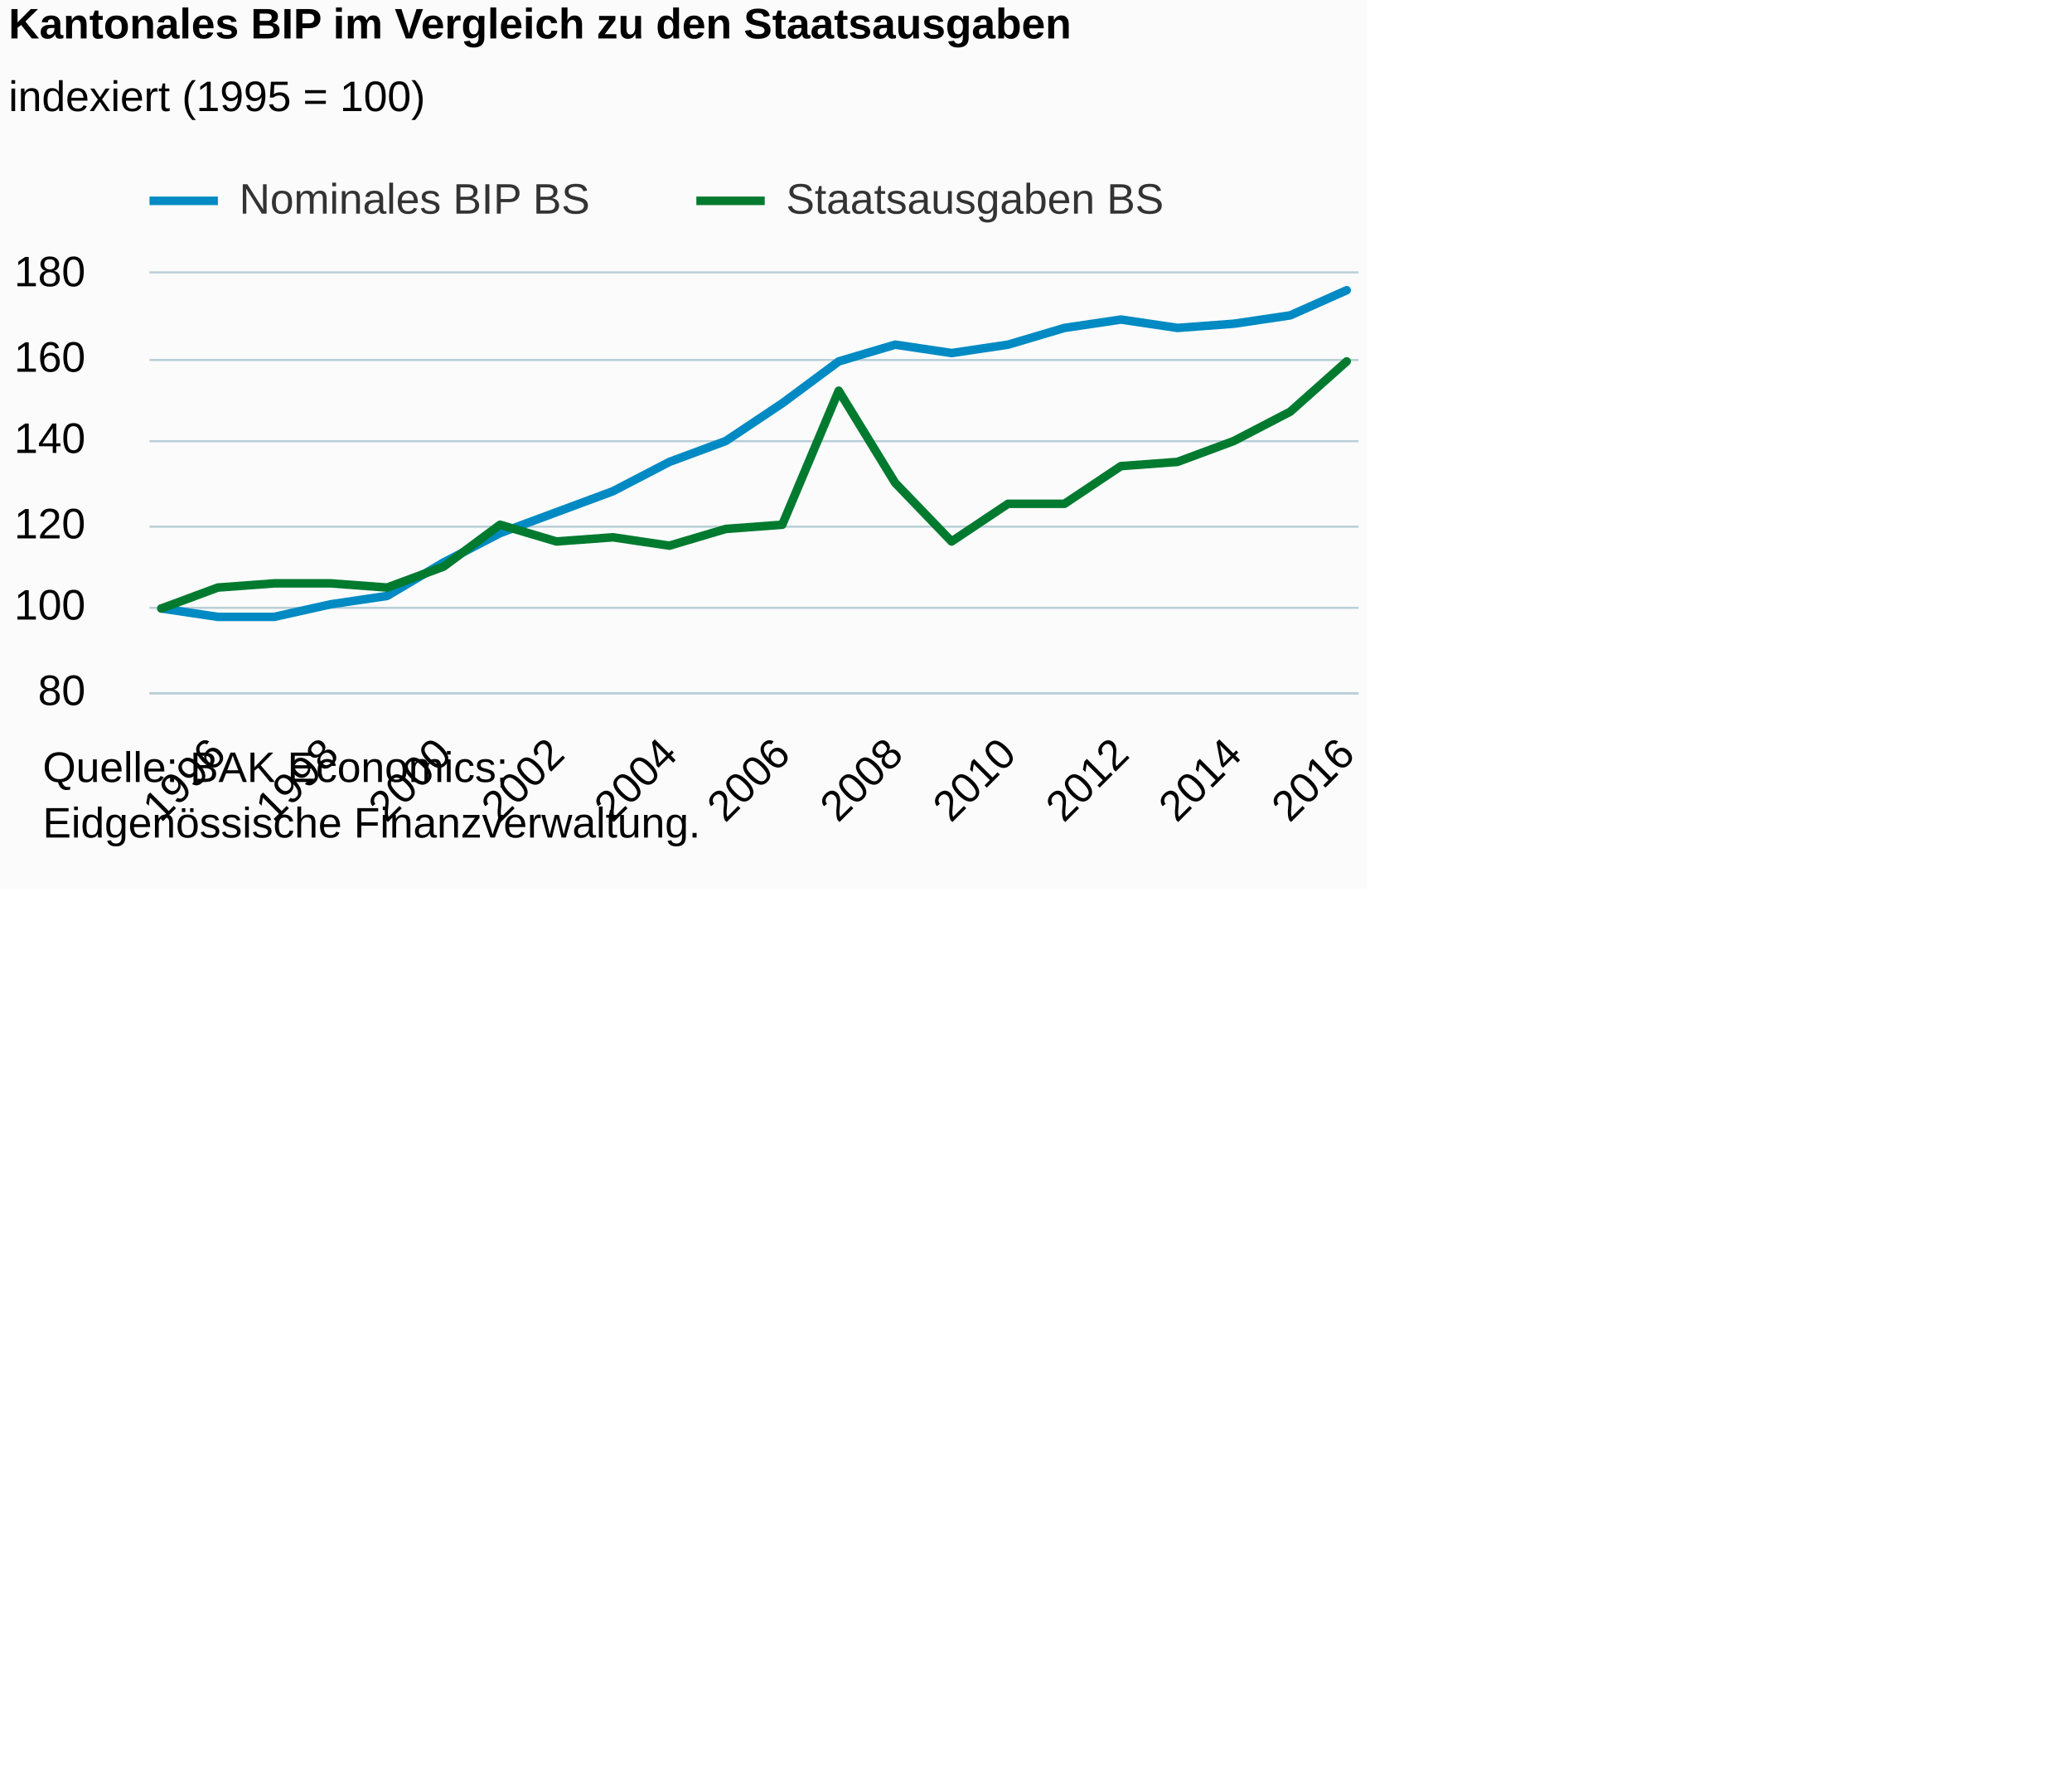
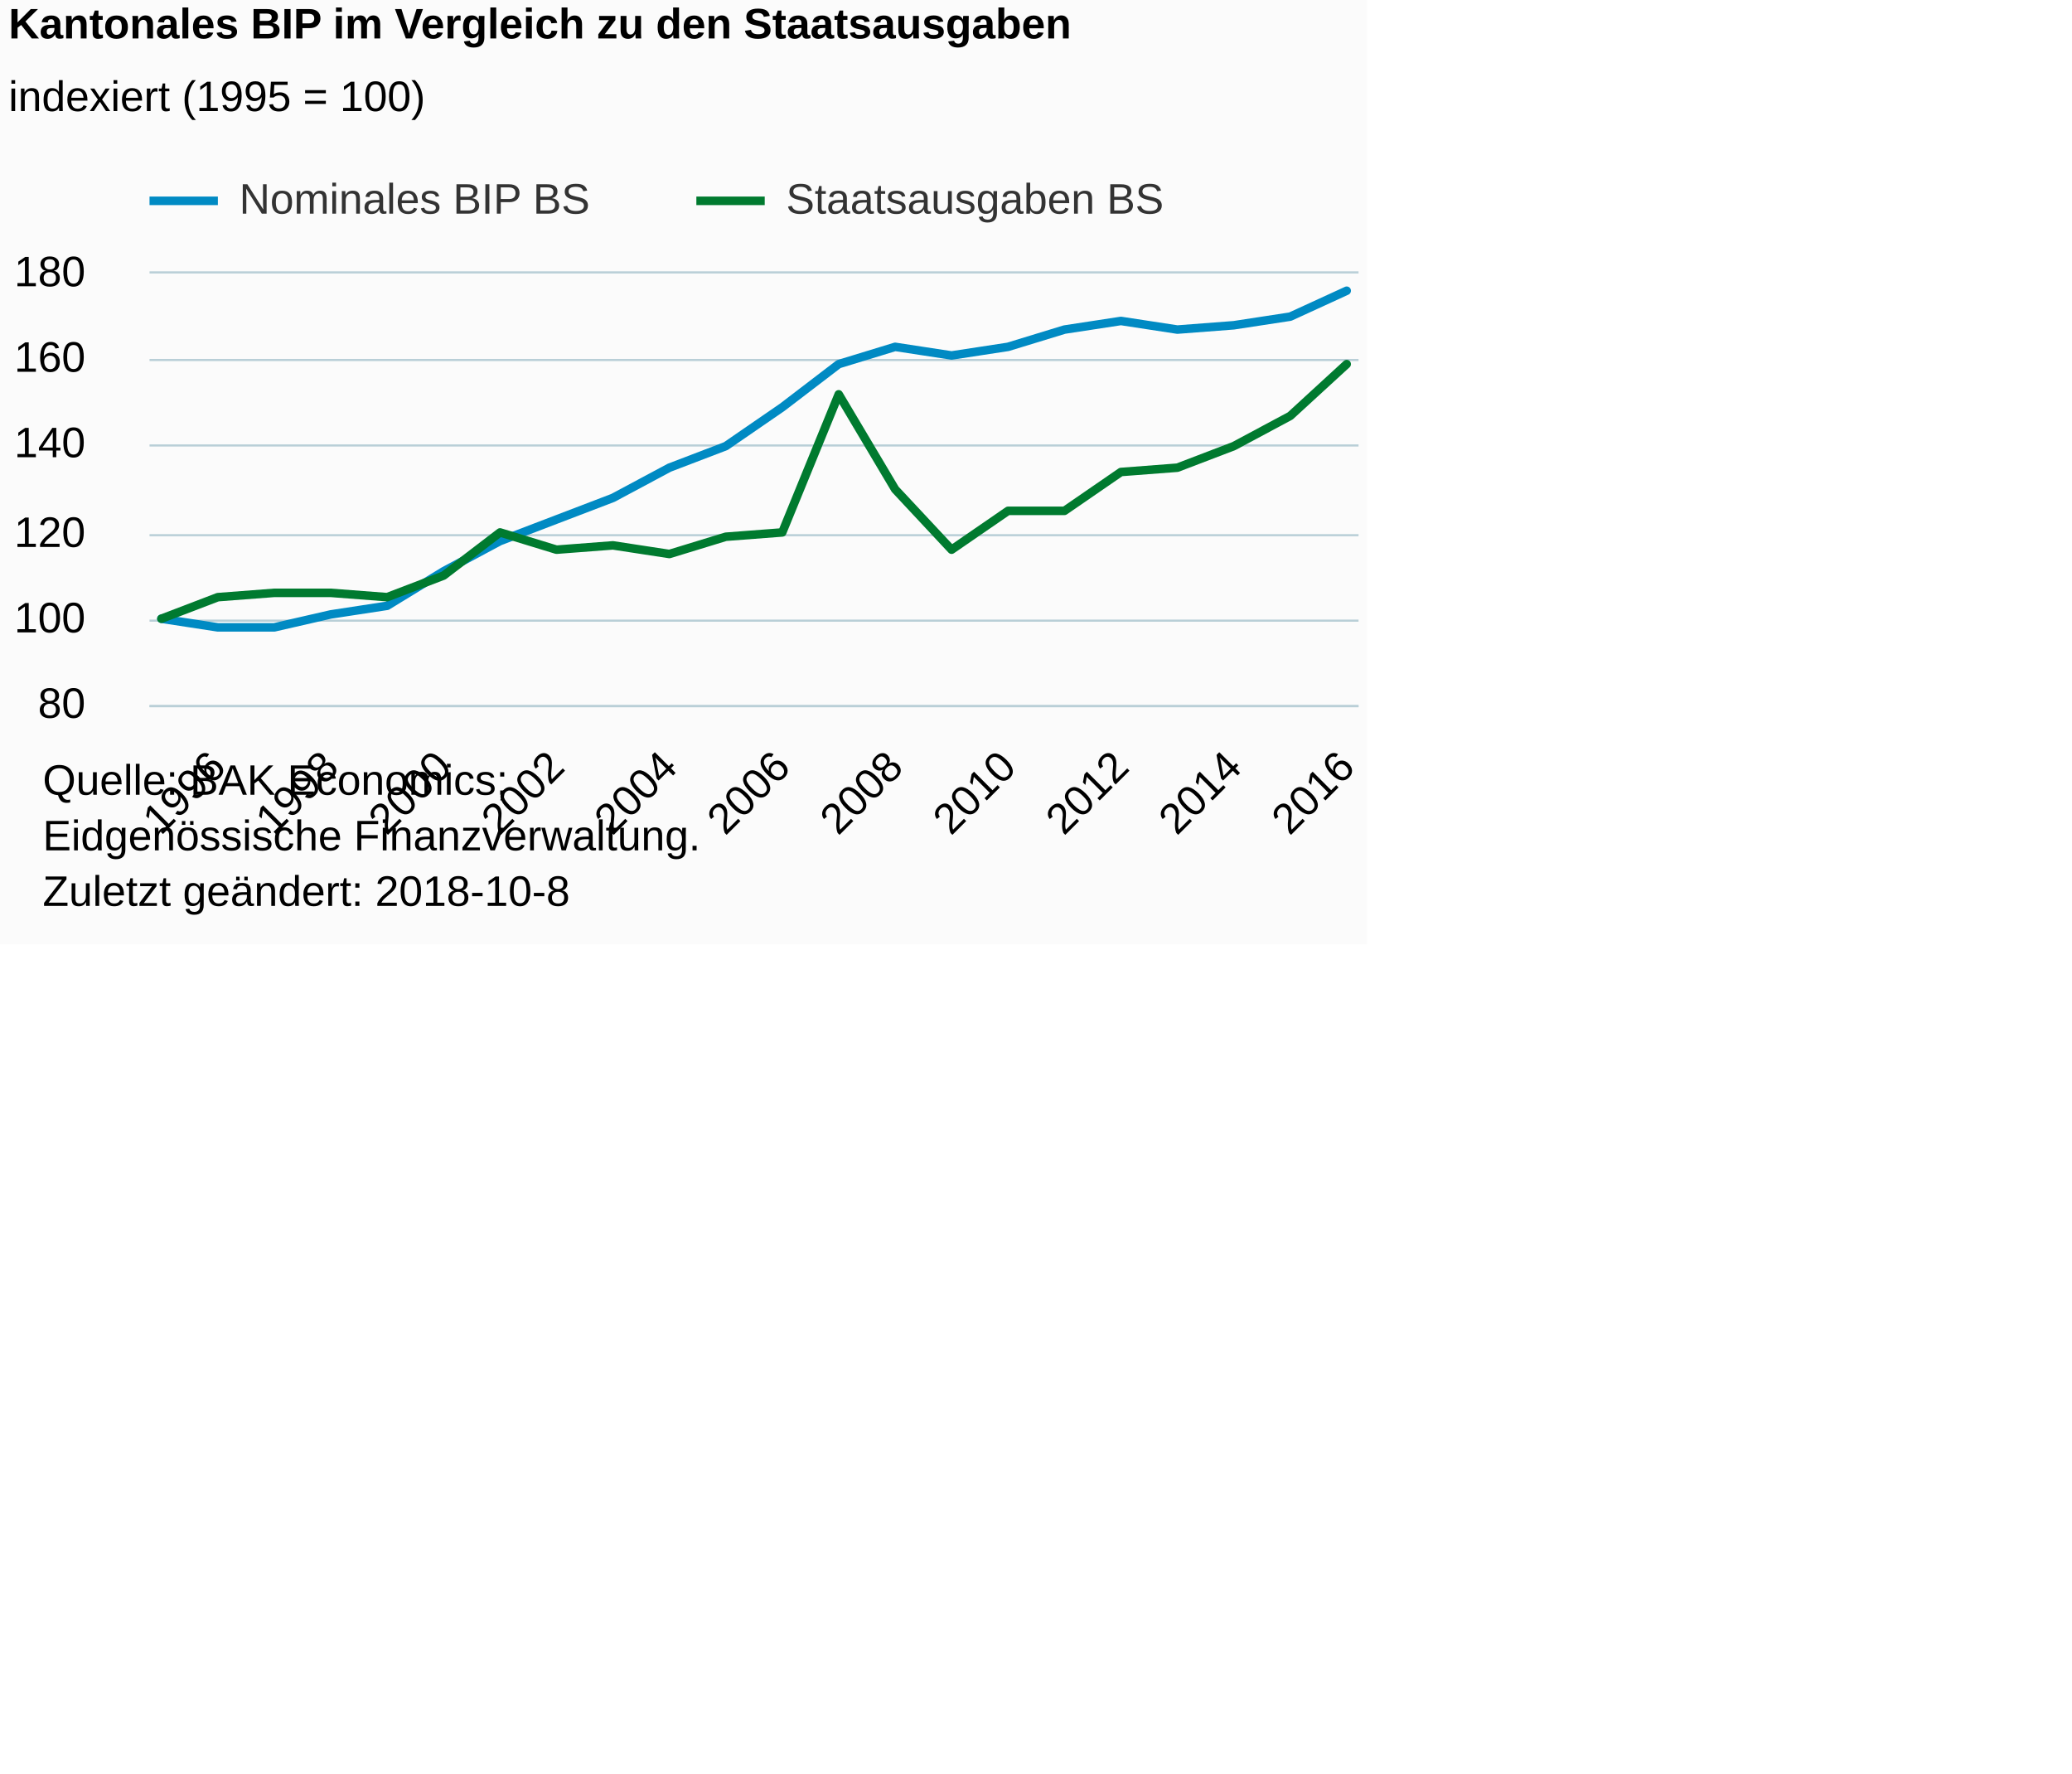
<svg xmlns="http://www.w3.org/2000/svg" version="1.1" class="highcharts-root" style="font-family:Arial;font-size:12px;" viewBox="0 0 485 415">
  <defs>
-     <clipPath id="highcharts-c05u5ho-6">
-       <rect x="0" y="0" width="283" height="98" fill="none" />
+     <clipPath id="highcharts-s8inshk-6">
+       <rect x="0" y="0" width="283" height="101" fill="none" />
    </clipPath>
-     <clipPath id="highcharts-c05u5ho-7">
-       <rect x="0" y="0" width="283" height="98" fill="none" />
+     <clipPath id="highcharts-s8inshk-7">
+       <rect x="0" y="0" width="283" height="101" fill="none" />
    </clipPath>
  </defs>
-   <rect fill="#fbfbfb" class="highcharts-background" x="0" y="0" width="320" height="208" rx="0" ry="0" />
-   <rect fill="none" class="highcharts-plot-background" x="35" y="64" width="283" height="98" />
+   <rect fill="#fbfbfb" class="highcharts-background" x="0" y="0" width="320" height="221" rx="0" ry="0" />
+   <rect fill="none" class="highcharts-plot-background" x="35" y="64" width="283" height="101" />
  <g class="highcharts-pane-group" data-z-index="0" />
  <g class="highcharts-grid highcharts-xaxis-grid " data-z-index="1">
-     <path fill="none" data-z-index="1" class="highcharts-grid-line" d="M 50.5 64 L 50.5 162" opacity="1" />
-     <path fill="none" data-z-index="1" class="highcharts-grid-line" d="M 76.5 64 L 76.5 162" opacity="1" />
-     <path fill="none" data-z-index="1" class="highcharts-grid-line" d="M 103.5 64 L 103.5 162" opacity="1" />
-     <path fill="none" data-z-index="1" class="highcharts-grid-line" d="M 129.5 64 L 129.5 162" opacity="1" />
-     <path fill="none" data-z-index="1" class="highcharts-grid-line" d="M 156.5 64 L 156.5 162" opacity="1" />
-     <path fill="none" data-z-index="1" class="highcharts-grid-line" d="M 182.5 64 L 182.5 162" opacity="1" />
-     <path fill="none" data-z-index="1" class="highcharts-grid-line" d="M 209.5 64 L 209.5 162" opacity="1" />
-     <path fill="none" data-z-index="1" class="highcharts-grid-line" d="M 235.5 64 L 235.5 162" opacity="1" />
-     <path fill="none" data-z-index="1" class="highcharts-grid-line" d="M 261.5 64 L 261.5 162" opacity="1" />
-     <path fill="none" data-z-index="1" class="highcharts-grid-line" d="M 288.5 64 L 288.5 162" opacity="1" />
-     <path fill="none" data-z-index="1" class="highcharts-grid-line" d="M 314.5 64 L 314.5 162" opacity="1" />
+     <path fill="none" data-z-index="1" class="highcharts-grid-line" d="M 50.5 64 L 50.5 165" opacity="1" />
+     <path fill="none" data-z-index="1" class="highcharts-grid-line" d="M 76.5 64 L 76.5 165" opacity="1" />
+     <path fill="none" data-z-index="1" class="highcharts-grid-line" d="M 103.5 64 L 103.5 165" opacity="1" />
+     <path fill="none" data-z-index="1" class="highcharts-grid-line" d="M 129.5 64 L 129.5 165" opacity="1" />
+     <path fill="none" data-z-index="1" class="highcharts-grid-line" d="M 156.5 64 L 156.5 165" opacity="1" />
+     <path fill="none" data-z-index="1" class="highcharts-grid-line" d="M 182.5 64 L 182.5 165" opacity="1" />
+     <path fill="none" data-z-index="1" class="highcharts-grid-line" d="M 209.5 64 L 209.5 165" opacity="1" />
+     <path fill="none" data-z-index="1" class="highcharts-grid-line" d="M 235.5 64 L 235.5 165" opacity="1" />
+     <path fill="none" data-z-index="1" class="highcharts-grid-line" d="M 261.5 64 L 261.5 165" opacity="1" />
+     <path fill="none" data-z-index="1" class="highcharts-grid-line" d="M 288.5 64 L 288.5 165" opacity="1" />
+     <path fill="none" data-z-index="1" class="highcharts-grid-line" d="M 314.5 64 L 314.5 165" opacity="1" />
  </g>
  <g class="highcharts-grid highcharts-yaxis-grid " data-z-index="1">
-     <path fill="none" stroke="#B9CFD7" stroke-width="0.5" data-z-index="1" class="highcharts-grid-line" d="M 35 162.25 L 318 162.25" opacity="1" />
-     <path fill="none" stroke="#B9CFD7" stroke-width="0.5" data-z-index="1" class="highcharts-grid-line" d="M 35 142.25 L 318 142.25" opacity="1" />
-     <path fill="none" stroke="#B9CFD7" stroke-width="0.5" data-z-index="1" class="highcharts-grid-line" d="M 35 123.25 L 318 123.25" opacity="1" />
-     <path fill="none" stroke="#B9CFD7" stroke-width="0.5" data-z-index="1" class="highcharts-grid-line" d="M 35 103.25 L 318 103.25" opacity="1" />
+     <path fill="none" stroke="#B9CFD7" stroke-width="0.5" data-z-index="1" class="highcharts-grid-line" d="M 35 165.25 L 318 165.25" opacity="1" />
+     <path fill="none" stroke="#B9CFD7" stroke-width="0.5" data-z-index="1" class="highcharts-grid-line" d="M 35 145.25 L 318 145.25" opacity="1" />
+     <path fill="none" stroke="#B9CFD7" stroke-width="0.5" data-z-index="1" class="highcharts-grid-line" d="M 35 125.25 L 318 125.25" opacity="1" />
+     <path fill="none" stroke="#B9CFD7" stroke-width="0.5" data-z-index="1" class="highcharts-grid-line" d="M 35 104.25 L 318 104.25" opacity="1" />
    <path fill="none" stroke="#B9CFD7" stroke-width="0.5" data-z-index="1" class="highcharts-grid-line" d="M 35 84.25 L 318 84.25" opacity="1" />
    <path fill="none" stroke="#B9CFD7" stroke-width="0.5" data-z-index="1" class="highcharts-grid-line" d="M 35 63.75 L 318 63.75" opacity="1" />
  </g>
-   <rect fill="none" class="highcharts-plot-border" data-z-index="1" x="35" y="64" width="283" height="98" />
+   <rect fill="none" class="highcharts-plot-border" data-z-index="1" x="35" y="64" width="283" height="101" />
  <g class="highcharts-axis highcharts-xaxis " data-z-index="2">
-     <path fill="none" class="highcharts-axis-line" stroke="#B9CFD7" stroke-width="0.5" data-z-index="7" d="M 35 162.25 L 318 162.25" />
+     <path fill="none" class="highcharts-axis-line" stroke="#B9CFD7" stroke-width="0.5" data-z-index="7" d="M 35 165.25 L 318 165.25" />
  </g>
  <g class="highcharts-axis highcharts-yaxis " data-z-index="2">
-     <path fill="none" class="highcharts-axis-line" data-z-index="7" d="M 35 64 L 35 162" />
+     <path fill="none" class="highcharts-axis-line" data-z-index="7" d="M 35 64 L 35 165" />
  </g>
  <g class="highcharts-series-group" data-z-index="3">
-     <g data-z-index="0.1" class="highcharts-series highcharts-series-0 highcharts-line-series " transform="translate(35,64) scale(1 1)" clip-path="url(#highcharts-c05u5ho-7)">
-       <path fill="none" d="M 2.775 78.4 L 15.986 80.36 L 29.198 80.36 L 42.41 77.42 L 55.622 75.46 L 68.834 67.62 L 82.046 60.76 L 95.258 55.86 L 108.47 50.96 L 121.682 44.1 L 134.894 39.2 L 148.106 30.38 L 161.318 20.58 L 174.53 16.66 L 187.742 18.62 L 200.954 16.66 L 214.166 12.74 L 227.378 10.78 L 240.59 12.74 L 253.802 11.76 L 267.014 9.8 L 280.225 3.92" class="highcharts-graph" data-z-index="1" stroke="#008AC3" stroke-width="2" stroke-linejoin="round" stroke-linecap="round" />
+     <g data-z-index="0.1" class="highcharts-series highcharts-series-0 highcharts-line-series " transform="translate(35,64) scale(1 1)" clip-path="url(#highcharts-s8inshk-7)">
+       <path fill="none" d="M 2.775 80.8 L 15.986 82.82 L 29.198 82.82 L 42.41 79.79 L 55.622 77.77 L 68.834 69.69 L 82.046 62.62 L 95.258 57.57 L 108.47 52.52 L 121.682 45.45 L 134.894 40.4 L 148.106 31.31 L 161.318 21.21 L 174.53 17.17 L 187.742 19.19 L 200.954 17.17 L 214.166 13.13 L 227.378 11.11 L 240.59 13.13 L 253.802 12.12 L 267.014 10.1 L 280.225 4.04" class="highcharts-graph" data-z-index="1" stroke="#008AC3" stroke-width="2" stroke-linejoin="round" stroke-linecap="round" />
    </g>
    <g data-z-index="0.1" class="highcharts-markers highcharts-series-0 highcharts-line-series " transform="translate(35,64) scale(1 1)" clip-path="none" />
-     <g data-z-index="0.1" class="highcharts-series highcharts-series-1 highcharts-line-series " transform="translate(35,64) scale(1 1)" clip-path="url(#highcharts-c05u5ho-7)">
-       <path fill="none" d="M 2.775 78.4 L 15.986 73.5 L 29.198 72.52 L 42.41 72.52 L 55.622 73.5 L 68.834 68.6 L 82.046 58.8 L 95.258 62.72 L 108.47 61.74 L 121.682 63.7 L 134.894 59.78 L 148.106 58.8 L 161.318 27.44 L 174.53 49 L 187.742 62.72 L 200.954 53.9 L 214.166 53.9 L 227.378 45.08 L 240.59 44.1 L 253.802 39.2 L 267.014 32.34 L 280.225 20.58" class="highcharts-graph" data-z-index="1" stroke="#007A2F" stroke-width="2" stroke-linejoin="round" stroke-linecap="round" />
+     <g data-z-index="0.1" class="highcharts-series highcharts-series-1 highcharts-line-series " transform="translate(35,64) scale(1 1)" clip-path="url(#highcharts-s8inshk-7)">
+       <path fill="none" d="M 2.775 80.8 L 15.986 75.75 L 29.198 74.74 L 42.41 74.74 L 55.622 75.75 L 68.834 70.7 L 82.046 60.6 L 95.258 64.64 L 108.47 63.63 L 121.682 65.65 L 134.894 61.61 L 148.106 60.6 L 161.318 28.28 L 174.53 50.5 L 187.742 64.64 L 200.954 55.55 L 214.166 55.55 L 227.378 46.46 L 240.59 45.45 L 253.802 40.4 L 267.014 33.33 L 280.225 21.21" class="highcharts-graph" data-z-index="1" stroke="#007A2F" stroke-width="2" stroke-linejoin="round" stroke-linecap="round" />
    </g>
    <g data-z-index="0.1" class="highcharts-markers highcharts-series-1 highcharts-line-series " transform="translate(35,64) scale(1 1)" clip-path="none" />
  </g>
  <text x="2" text-anchor="start" class="highcharts-title" data-z-index="4" style="color:#000000;font-size:10px;font-weight:bold;fill:#000000;" y="9">
    <tspan>Kantonales BIP im Vergleich zu den Staatsausgaben</tspan>
  </text>
  <text x="2" text-anchor="start" class="highcharts-subtitle" data-z-index="4" style="color:#000000;font-size:10px;font-weight:normal;font-family:Arial;fill:#000000;" y="26">
    <tspan>indexiert (1995 = 100)</tspan>
  </text>
  <g class="highcharts-legend" data-z-index="7" transform="translate(35,42)">
    <rect fill="none" class="highcharts-legend-box" rx="0" ry="0" x="0" y="0" width="241" height="10" visibility="visible" />
    <g data-z-index="1">
      <g>
        <g class="highcharts-legend-item highcharts-line-series highcharts-color-undefined highcharts-series-0" data-z-index="1" transform="translate(0,-5)">
          <path fill="none" d="M 0 10 L 16 10" class="highcharts-graph" stroke="#008AC3" stroke-width="2" />
          <text x="21" style="color:#333333;font-size:10px;font-weight:normal;cursor:pointer;fill:#333333;" text-anchor="start" data-z-index="2" y="13">
            <tspan>Nominales BIP BS</tspan>
          </text>
        </g>
        <g class="highcharts-legend-item highcharts-line-series highcharts-color-undefined highcharts-series-1" data-z-index="1" transform="translate(128,-5)">
          <path fill="none" d="M 0 10 L 16 10" class="highcharts-graph" stroke="#007A2F" stroke-width="2" />
          <text x="21" y="13" style="color:#333333;font-size:10px;font-weight:normal;cursor:pointer;fill:#333333;" text-anchor="start" data-z-index="2">
            <tspan>Staatsausgaben BS</tspan>
          </text>
        </g>
      </g>
    </g>
  </g>
  <g class="highcharts-axis-labels highcharts-xaxis-labels " data-z-index="7">
-     <text x="53.343" style="color:#000000;cursor:default;font-size:10px;white-space:nowrap;fill:#000000;" text-anchor="end" transform="translate(0,0) rotate(-45 53.34348 177)" y="177" opacity="1">1996</text>
-     <text x="79.767" style="color:#000000;cursor:default;font-size:10px;white-space:nowrap;fill:#000000;" text-anchor="end" transform="translate(0,0) rotate(-45 79.76739 177)" y="177" opacity="1">1998</text>
-     <text x="106.191" style="color:#000000;cursor:default;font-size:10px;white-space:nowrap;fill:#000000;" text-anchor="end" transform="translate(0,0) rotate(-45 106.1913 177)" y="177" opacity="1">2000</text>
-     <text x="132.615" style="color:#000000;cursor:default;font-size:10px;white-space:nowrap;fill:#000000;" text-anchor="end" transform="translate(0,0) rotate(-45 132.6152 177)" y="177" opacity="1">2002</text>
-     <text x="159.039" style="color:#000000;cursor:default;font-size:10px;white-space:nowrap;fill:#000000;" text-anchor="end" transform="translate(0,0) rotate(-45 159.0391 177)" y="177" opacity="1">2004</text>
-     <text x="185.463" style="color:#000000;cursor:default;font-size:10px;white-space:nowrap;fill:#000000;" text-anchor="end" transform="translate(0,0) rotate(-45 185.463 177)" y="177" opacity="1">2006</text>
-     <text x="211.887" style="color:#000000;cursor:default;font-size:10px;white-space:nowrap;fill:#000000;" text-anchor="end" transform="translate(0,0) rotate(-45 211.8869 177)" y="177" opacity="1">2008</text>
-     <text x="238.311" style="color:#000000;cursor:default;font-size:10px;white-space:nowrap;fill:#000000;" text-anchor="end" transform="translate(0,0) rotate(-45 238.3108 177)" y="177" opacity="1">2010</text>
-     <text x="264.735" style="color:#000000;cursor:default;font-size:10px;white-space:nowrap;fill:#000000;" text-anchor="end" transform="translate(0,0) rotate(-45 264.7347 177)" y="177" opacity="1">2012</text>
-     <text x="291.159" style="color:#000000;cursor:default;font-size:10px;white-space:nowrap;fill:#000000;" text-anchor="end" transform="translate(0,0) rotate(-45 291.1586 177)" y="177" opacity="1">2014</text>
-     <text x="317.583" style="color:#000000;cursor:default;font-size:10px;white-space:nowrap;fill:#000000;" text-anchor="end" transform="translate(0,0) rotate(-45 317.5825 177)" y="177" opacity="1">2016</text>
+     <text x="53.343" style="color:#000000;cursor:default;font-size:10px;white-space:nowrap;fill:#000000;" text-anchor="end" transform="translate(0,0) rotate(-45 53.34348 180)" y="180" opacity="1">1996</text>
+     <text x="79.767" style="color:#000000;cursor:default;font-size:10px;white-space:nowrap;fill:#000000;" text-anchor="end" transform="translate(0,0) rotate(-45 79.76739 180)" y="180" opacity="1">1998</text>
+     <text x="106.191" style="color:#000000;cursor:default;font-size:10px;white-space:nowrap;fill:#000000;" text-anchor="end" transform="translate(0,0) rotate(-45 106.1913 180)" y="180" opacity="1">2000</text>
+     <text x="132.615" style="color:#000000;cursor:default;font-size:10px;white-space:nowrap;fill:#000000;" text-anchor="end" transform="translate(0,0) rotate(-45 132.6152 180)" y="180" opacity="1">2002</text>
+     <text x="159.039" style="color:#000000;cursor:default;font-size:10px;white-space:nowrap;fill:#000000;" text-anchor="end" transform="translate(0,0) rotate(-45 159.0391 180)" y="180" opacity="1">2004</text>
+     <text x="185.463" style="color:#000000;cursor:default;font-size:10px;white-space:nowrap;fill:#000000;" text-anchor="end" transform="translate(0,0) rotate(-45 185.463 180)" y="180" opacity="1">2006</text>
+     <text x="211.887" style="color:#000000;cursor:default;font-size:10px;white-space:nowrap;fill:#000000;" text-anchor="end" transform="translate(0,0) rotate(-45 211.8869 180)" y="180" opacity="1">2008</text>
+     <text x="238.311" style="color:#000000;cursor:default;font-size:10px;white-space:nowrap;fill:#000000;" text-anchor="end" transform="translate(0,0) rotate(-45 238.3108 180)" y="180" opacity="1">2010</text>
+     <text x="264.735" style="color:#000000;cursor:default;font-size:10px;white-space:nowrap;fill:#000000;" text-anchor="end" transform="translate(0,0) rotate(-45 264.7347 180)" y="180" opacity="1">2012</text>
+     <text x="291.159" style="color:#000000;cursor:default;font-size:10px;white-space:nowrap;fill:#000000;" text-anchor="end" transform="translate(0,0) rotate(-45 291.1586 180)" y="180" opacity="1">2014</text>
+     <text x="317.583" style="color:#000000;cursor:default;font-size:10px;white-space:nowrap;fill:#000000;" text-anchor="end" transform="translate(0,0) rotate(-45 317.5825 180)" y="180" opacity="1">2016</text>
  </g>
  <g class="highcharts-axis-labels highcharts-yaxis-labels " data-z-index="7">
-     <text x="20" style="color:#000000;cursor:default;font-size:10;fill:#000000;" text-anchor="end" transform="translate(0,0)" y="165" opacity="1">80</text>
-     <text x="20" style="color:#000000;cursor:default;font-size:10;fill:#000000;" text-anchor="end" transform="translate(0,0)" y="145" opacity="1">100</text>
-     <text x="20" style="color:#000000;cursor:default;font-size:10;fill:#000000;" text-anchor="end" transform="translate(0,0)" y="126" opacity="1">120</text>
-     <text x="20" style="color:#000000;cursor:default;font-size:10;fill:#000000;" text-anchor="end" transform="translate(0,0)" y="106" opacity="1">140</text>
+     <text x="20" style="color:#000000;cursor:default;font-size:10;fill:#000000;" text-anchor="end" transform="translate(0,0)" y="168" opacity="1">80</text>
+     <text x="20" style="color:#000000;cursor:default;font-size:10;fill:#000000;" text-anchor="end" transform="translate(0,0)" y="148" opacity="1">100</text>
+     <text x="20" style="color:#000000;cursor:default;font-size:10;fill:#000000;" text-anchor="end" transform="translate(0,0)" y="128" opacity="1">120</text>
+     <text x="20" style="color:#000000;cursor:default;font-size:10;fill:#000000;" text-anchor="end" transform="translate(0,0)" y="107" opacity="1">140</text>
    <text x="20" style="color:#000000;cursor:default;font-size:10;fill:#000000;" text-anchor="end" transform="translate(0,0)" y="87" opacity="1">160</text>
    <text x="20" style="color:#000000;cursor:default;font-size:10;fill:#000000;" text-anchor="end" transform="translate(0,0)" y="67" opacity="1">180</text>
  </g>
-   <text x="10" class="highcharts-credits" text-anchor="start" data-z-index="8" style="cursor:default;color:#000000;font-size:10px;fill:#000000;" y="183">
+   <text x="10" class="highcharts-credits" text-anchor="start" data-z-index="8" style="cursor:default;color:#000000;font-size:10px;fill:#000000;" y="186">
    <tspan>Quelle: BAK Economics;</tspan>
    <tspan x="10" dy="13">Eidgenössische Finanzverwaltung.</tspan>
+     <tspan x="10" dy="13">Zuletzt geändert: 2018-10-8</tspan>
  </text>
</svg>
